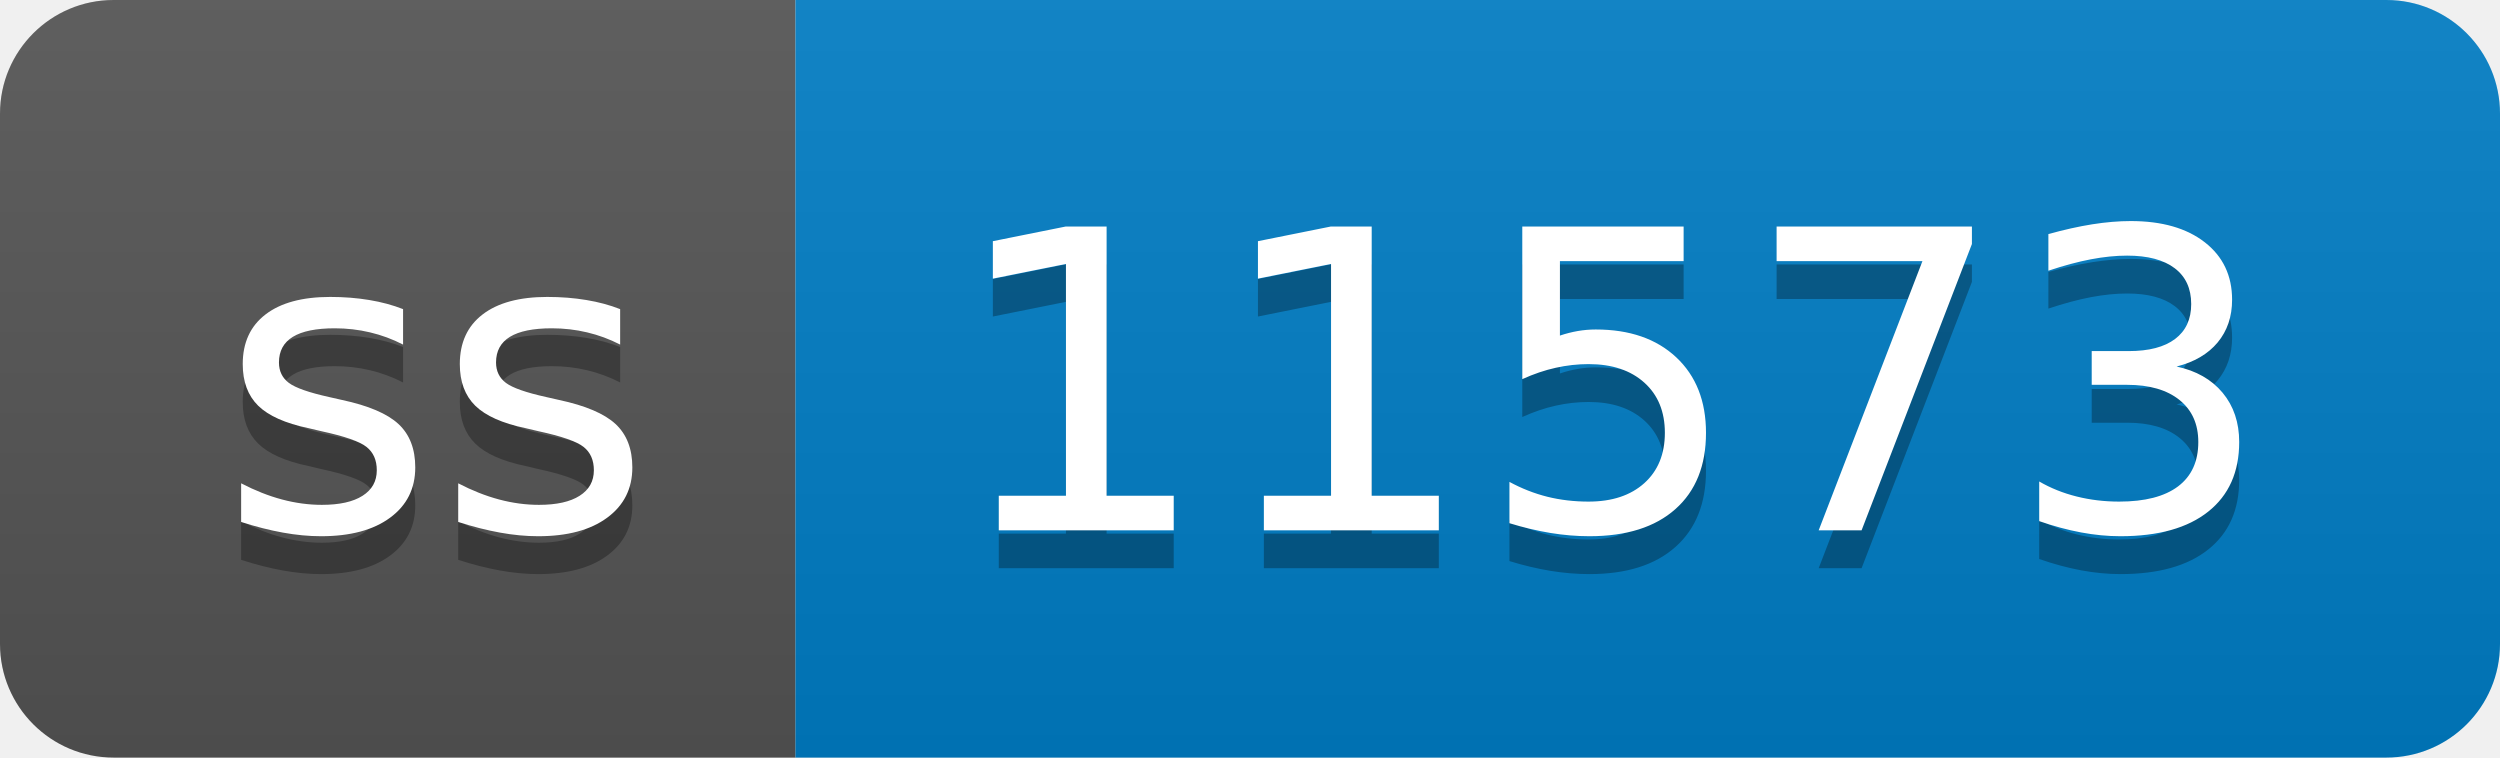
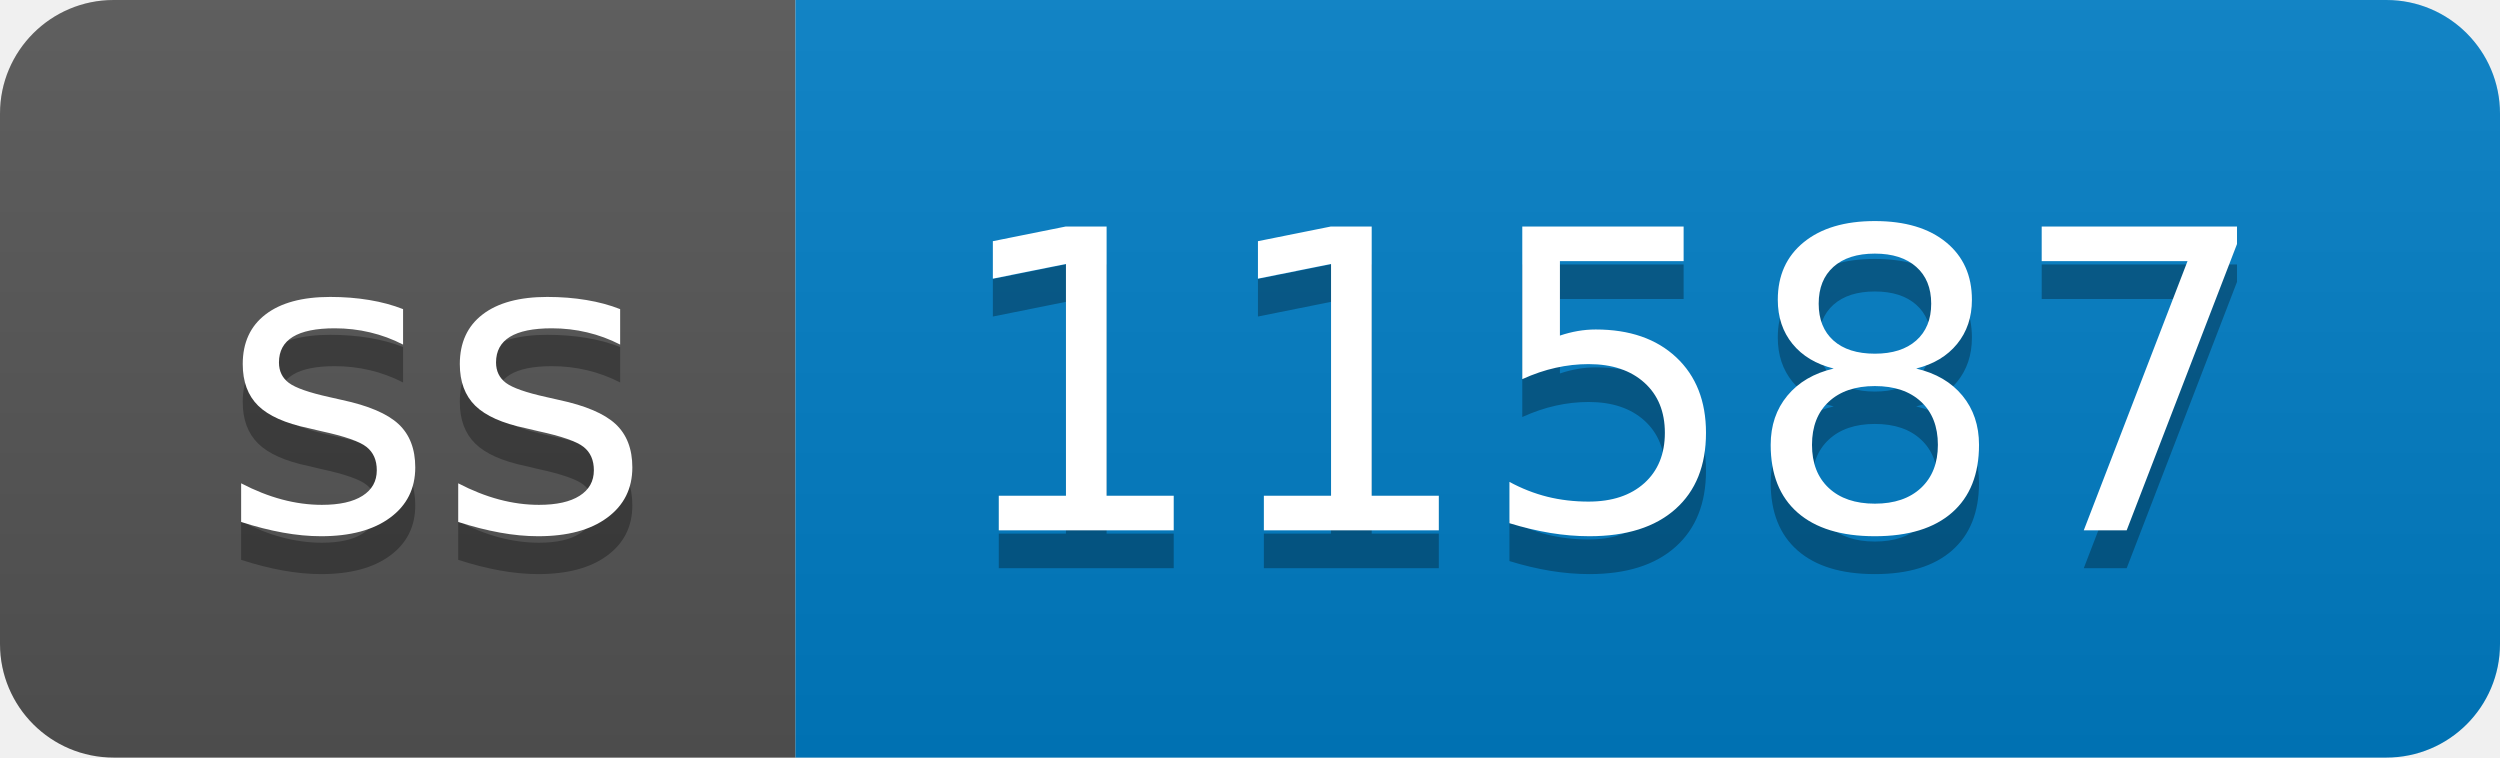
- <svg xmlns="http://www.w3.org/2000/svg" width="66" height="20" role="img" aria-label="ss: 11573">
+ <svg xmlns="http://www.w3.org/2000/svg" width="66" height="20" role="img" aria-label="ss: 11587">
  <linearGradient id="s" x2="0" y2="100%">
    <stop offset="0" stop-color="#bbb" stop-opacity=".1" />
    <stop offset="1" stop-opacity=".1" />
  </linearGradient>
  <clipPath id="r">
    <rect width="66" height="20" rx="3" fill="#fff" />
  </clipPath>
  <g clip-path="url(#r)">
    <rect width="21" height="20" fill="#555" />
    <rect x="21" width="45" height="20" fill="#007ec6" />
    <rect width="66" height="20" fill="url(#s)" />
  </g>
  <g fill="#fff" text-anchor="middle" font-family="Verdana,Geneva,DejaVu Sans,sans-serif" text-rendering="geometricPrecision" font-size="110">
    <text aria-hidden="true" x="115" y="150" fill="#010101" fill-opacity=".3" transform="scale(.1)" textLength="110">ss</text>
    <text x="115" y="140" transform="scale(.1)" fill="#fff" textLength="110">ss</text>
-     <text aria-hidden="true" x="425" y="150" fill="#010101" fill-opacity=".3" transform="scale(.1)" textLength="350">11573</text>
-     <text x="425" y="140" transform="scale(.1)" fill="#fff" textLength="350">11573</text>
+     <text aria-hidden="true" x="425" y="150" fill="#010101" fill-opacity=".3" transform="scale(.1)" textLength="350">11587</text>
+     <text x="425" y="140" transform="scale(.1)" fill="#fff" textLength="350">11587</text>
  </g>
</svg>
